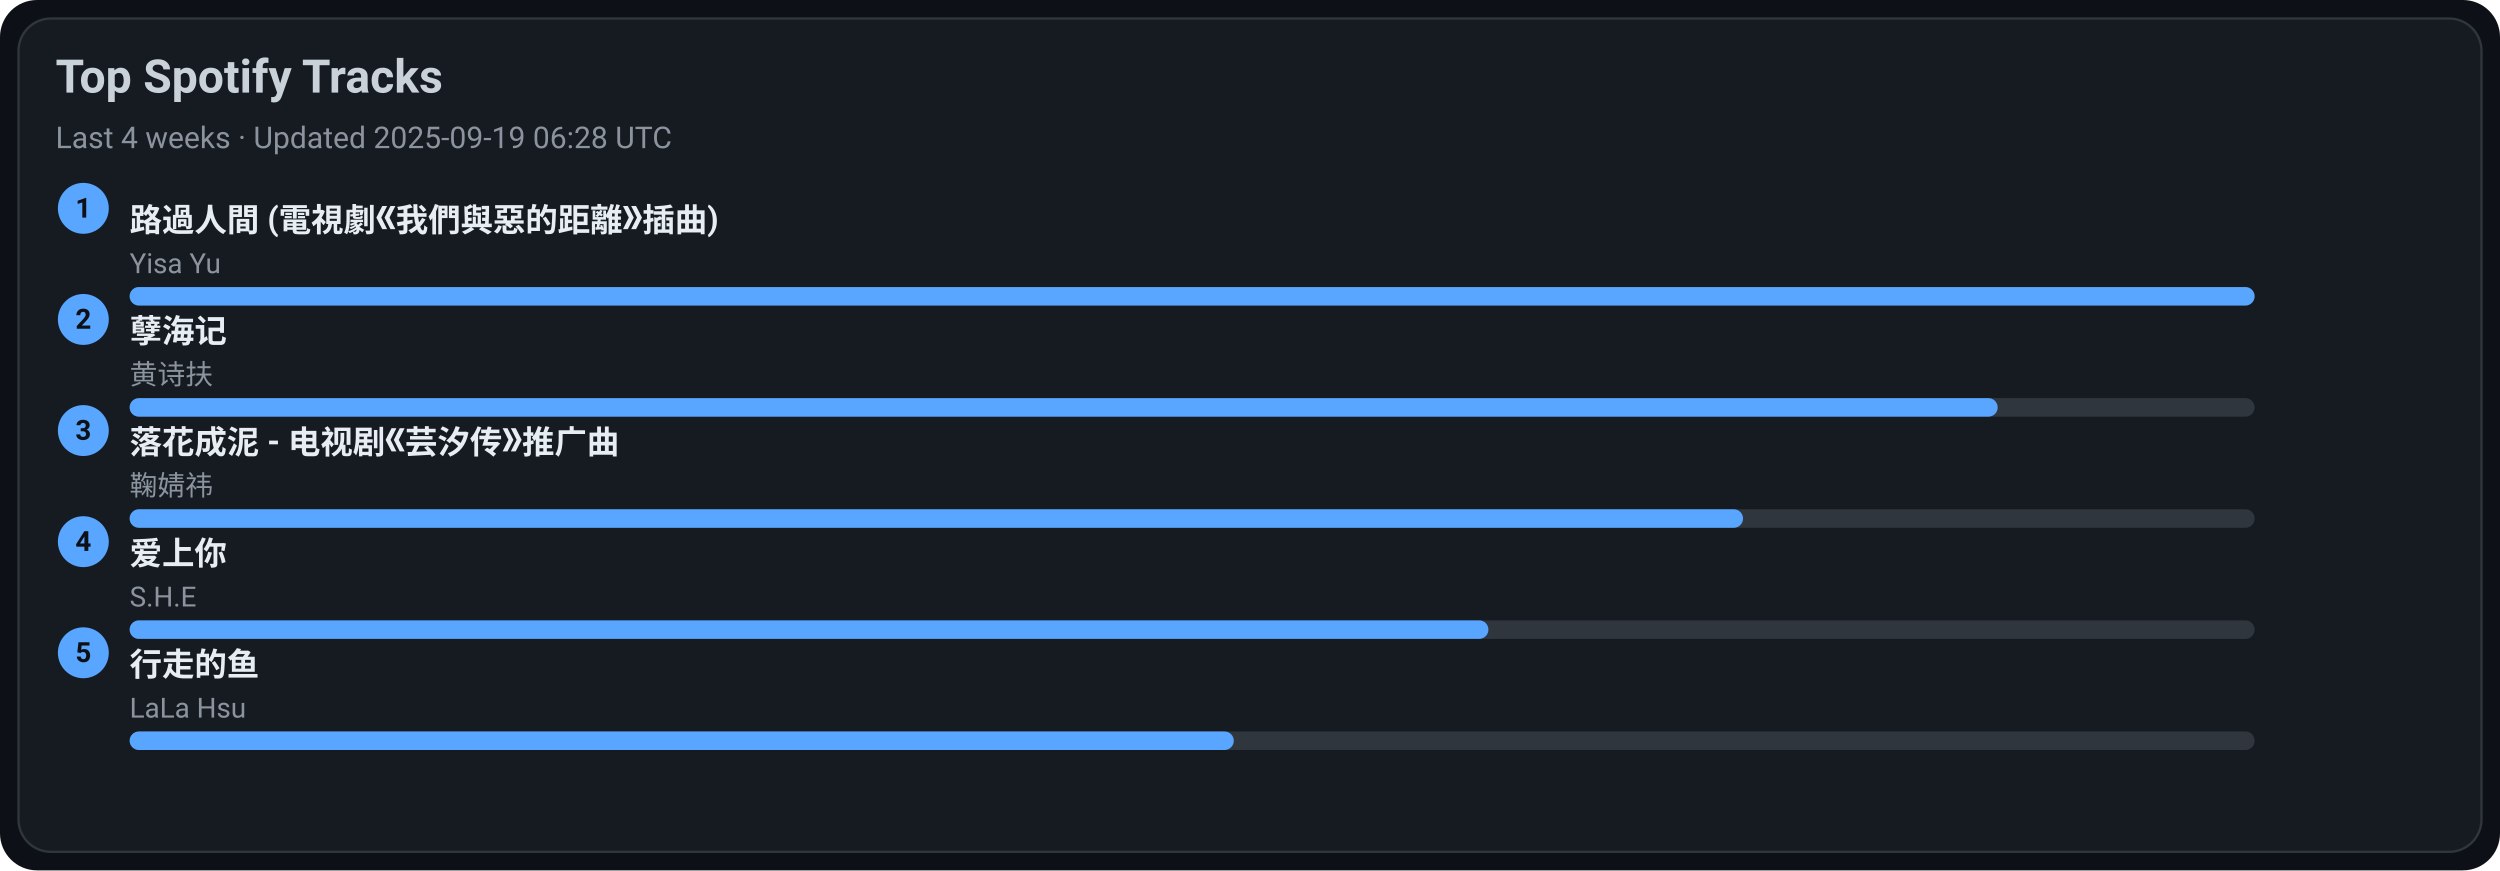
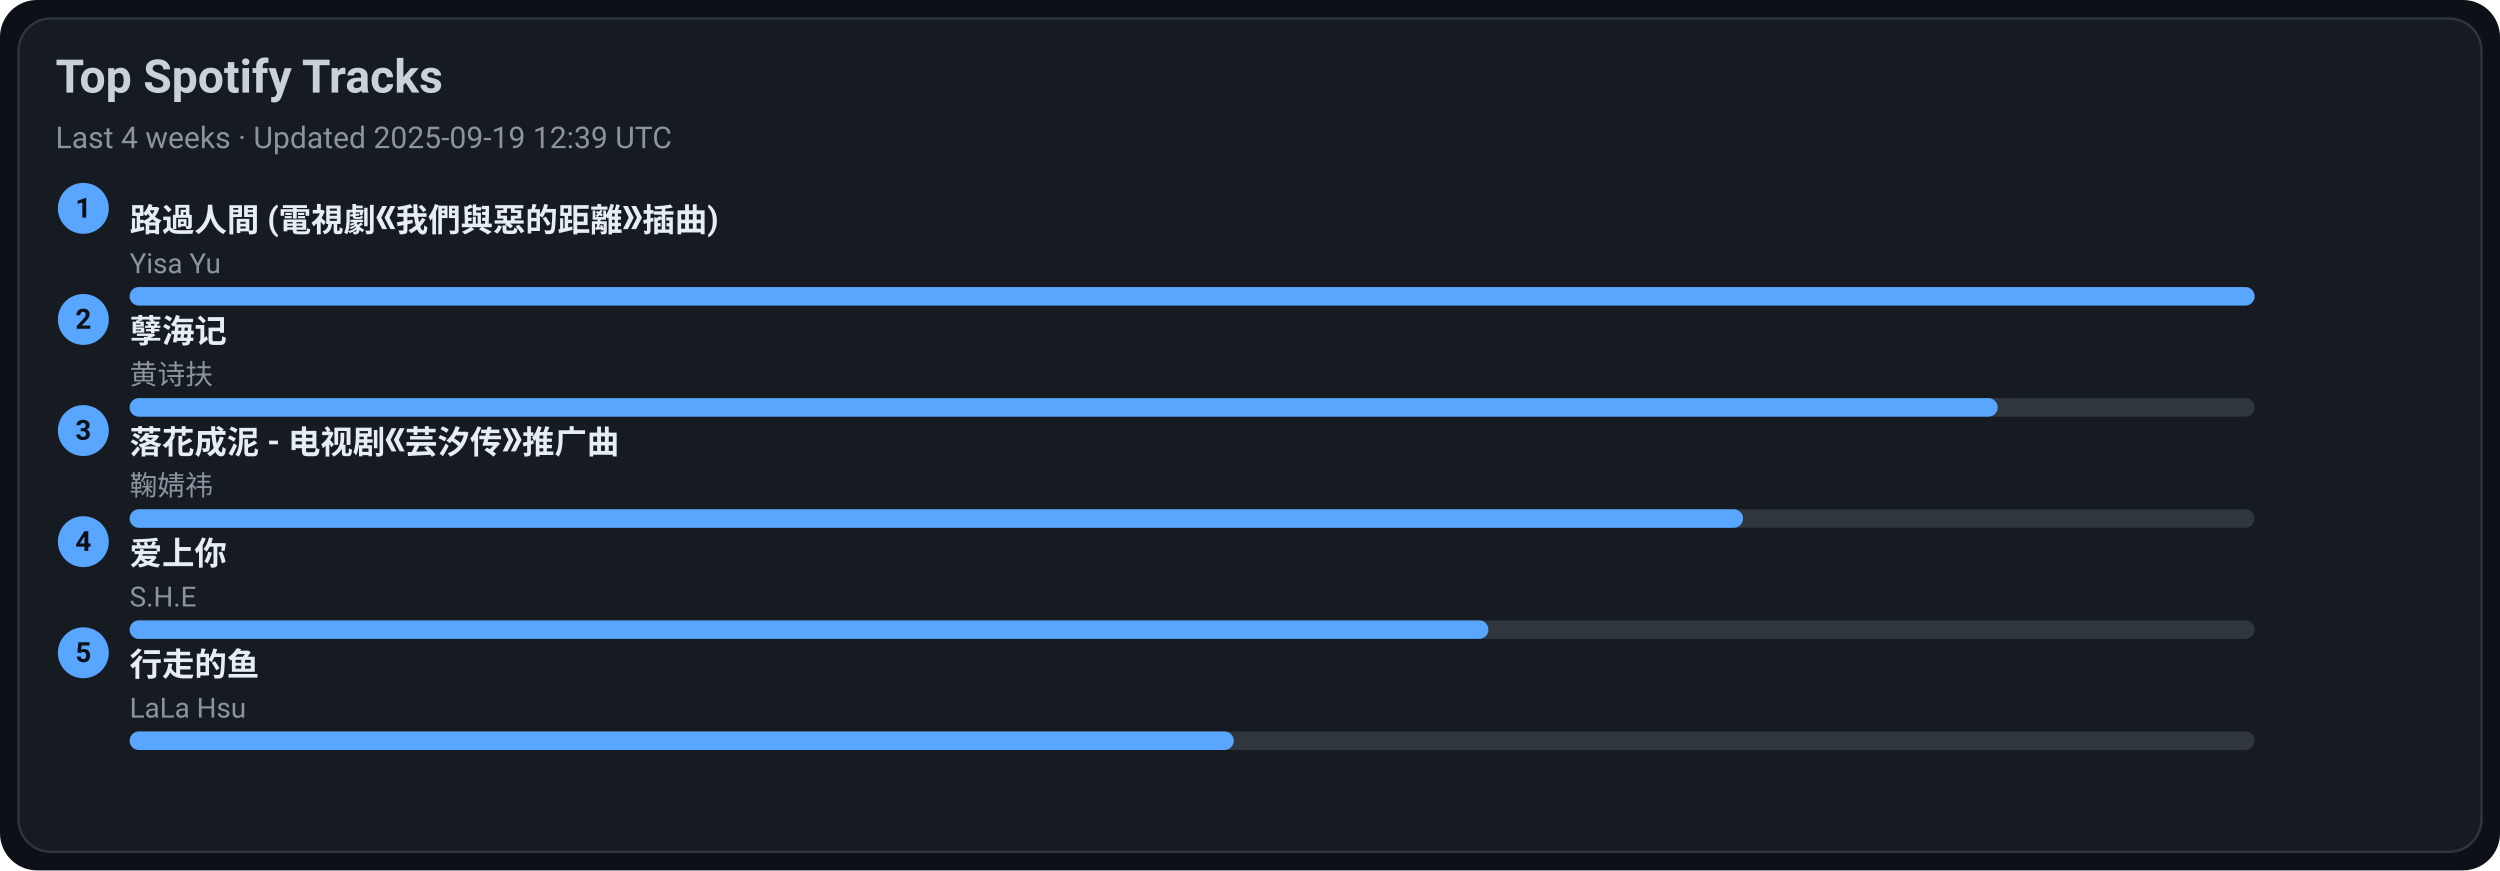
<svg xmlns="http://www.w3.org/2000/svg" width="1080" height="376" viewBox="0 0 1080 376">
  <style>text{font-family:-apple-system,BlinkMacSystemFont,Segoe UI,Roboto,Ubuntu,Helvetica Neue,Arial,Noto Sans,sans-serif}</style>
  <rect width="1080" height="376" rx="16" fill="#0d1117" />
  <rect x="8" y="8" width="1064" height="360" rx="14" fill="#161b22" stroke="#30363d" />
  <text x="24" y="40" font-size="20" fill="#c9d1d9" font-weight="600">Top Spotify Tracks</text>
-   <text x="24" y="64" font-size="13" fill="#8b949e">Last 4 weeks · Updated 2025-09-19 06:28 UTC</text>
+   <text x="24" y="64" font-size="13" fill="#8b949e">Last 4 weeks · Updated 2025-09-19 12:39 UTC</text>
  <circle cx="36" cy="90" r="11" fill="#58a6ff" />
  <text x="36" y="94" text-anchor="middle" font-size="12" fill="#0d1117" font-weight="700">1</text>
  <a href="https://open.spotify.com/track/1ZSleGniKMWNrWvK5cGALO" target="_blank" rel="noopener noreferrer">
    <text x="56" y="100" font-size="14" fill="#e6edf3" font-weight="600">路過人間 (電視劇《我們與惡的距離》插曲)</text>
  </a>
  <text x="56" y="118" font-size="12" fill="#8b949e">Yisa Yu</text>
  <rect x="56" y="124" width="918" height="8" rx="4" fill="#30363d" />
  <rect x="56" y="124" width="918" height="8" rx="4" fill="#58a6ff" />
  <circle cx="36" cy="138" r="11" fill="#58a6ff" />
  <text x="36" y="142" text-anchor="middle" font-size="12" fill="#0d1117" font-weight="700">2</text>
  <a href="https://open.spotify.com/track/3eIovUMhirNN6btJbpzNqD" target="_blank" rel="noopener noreferrer">
    <text x="56" y="148" font-size="14" fill="#e6edf3" font-weight="600">孽海记</text>
  </a>
  <text x="56" y="166" font-size="12" fill="#8b949e">黄诗扶</text>
  <rect x="56" y="172" width="918" height="8" rx="4" fill="#30363d" />
  <rect x="56" y="172" width="807" height="8" rx="4" fill="#58a6ff" />
  <circle cx="36" cy="186" r="11" fill="#58a6ff" />
  <text x="36" y="190" text-anchor="middle" font-size="12" fill="#0d1117" font-weight="700">3</text>
  <a href="https://open.spotify.com/track/3kOZsJz3crGIWWHeoCNa0O" target="_blank" rel="noopener noreferrer">
    <text x="56" y="196" font-size="14" fill="#e6edf3" font-weight="600">落花成泥 - 电视剧《芸汐传》推广曲</text>
  </a>
  <text x="56" y="214" font-size="12" fill="#8b949e">鞠婧祎</text>
  <rect x="56" y="220" width="918" height="8" rx="4" fill="#30363d" />
  <rect x="56" y="220" width="697" height="8" rx="4" fill="#58a6ff" />
  <circle cx="36" cy="234" r="11" fill="#58a6ff" />
  <text x="36" y="238" text-anchor="middle" font-size="12" fill="#0d1117" font-weight="700">4</text>
  <a href="https://open.spotify.com/track/4hcNpo1rtbzyNswsM5byTf" target="_blank" rel="noopener noreferrer">
    <text x="56" y="244" font-size="14" fill="#e6edf3" font-weight="600">爱上你</text>
  </a>
  <text x="56" y="262" font-size="12" fill="#8b949e">S.H.E</text>
  <rect x="56" y="268" width="918" height="8" rx="4" fill="#30363d" />
  <rect x="56" y="268" width="587" height="8" rx="4" fill="#58a6ff" />
  <circle cx="36" cy="282" r="11" fill="#58a6ff" />
  <text x="36" y="286" text-anchor="middle" font-size="12" fill="#0d1117" font-weight="700">5</text>
  <a href="https://open.spotify.com/track/5tGyQ1cWTaHBfZSHWr8AZb" target="_blank" rel="noopener noreferrer">
    <text x="56" y="292" font-size="14" fill="#e6edf3" font-weight="600">行走的鱼</text>
  </a>
  <text x="56" y="310" font-size="12" fill="#8b949e">LaLa Hsu</text>
  <rect x="56" y="316" width="918" height="8" rx="4" fill="#30363d" />
  <rect x="56" y="316" width="477" height="8" rx="4" fill="#58a6ff" />
</svg>
